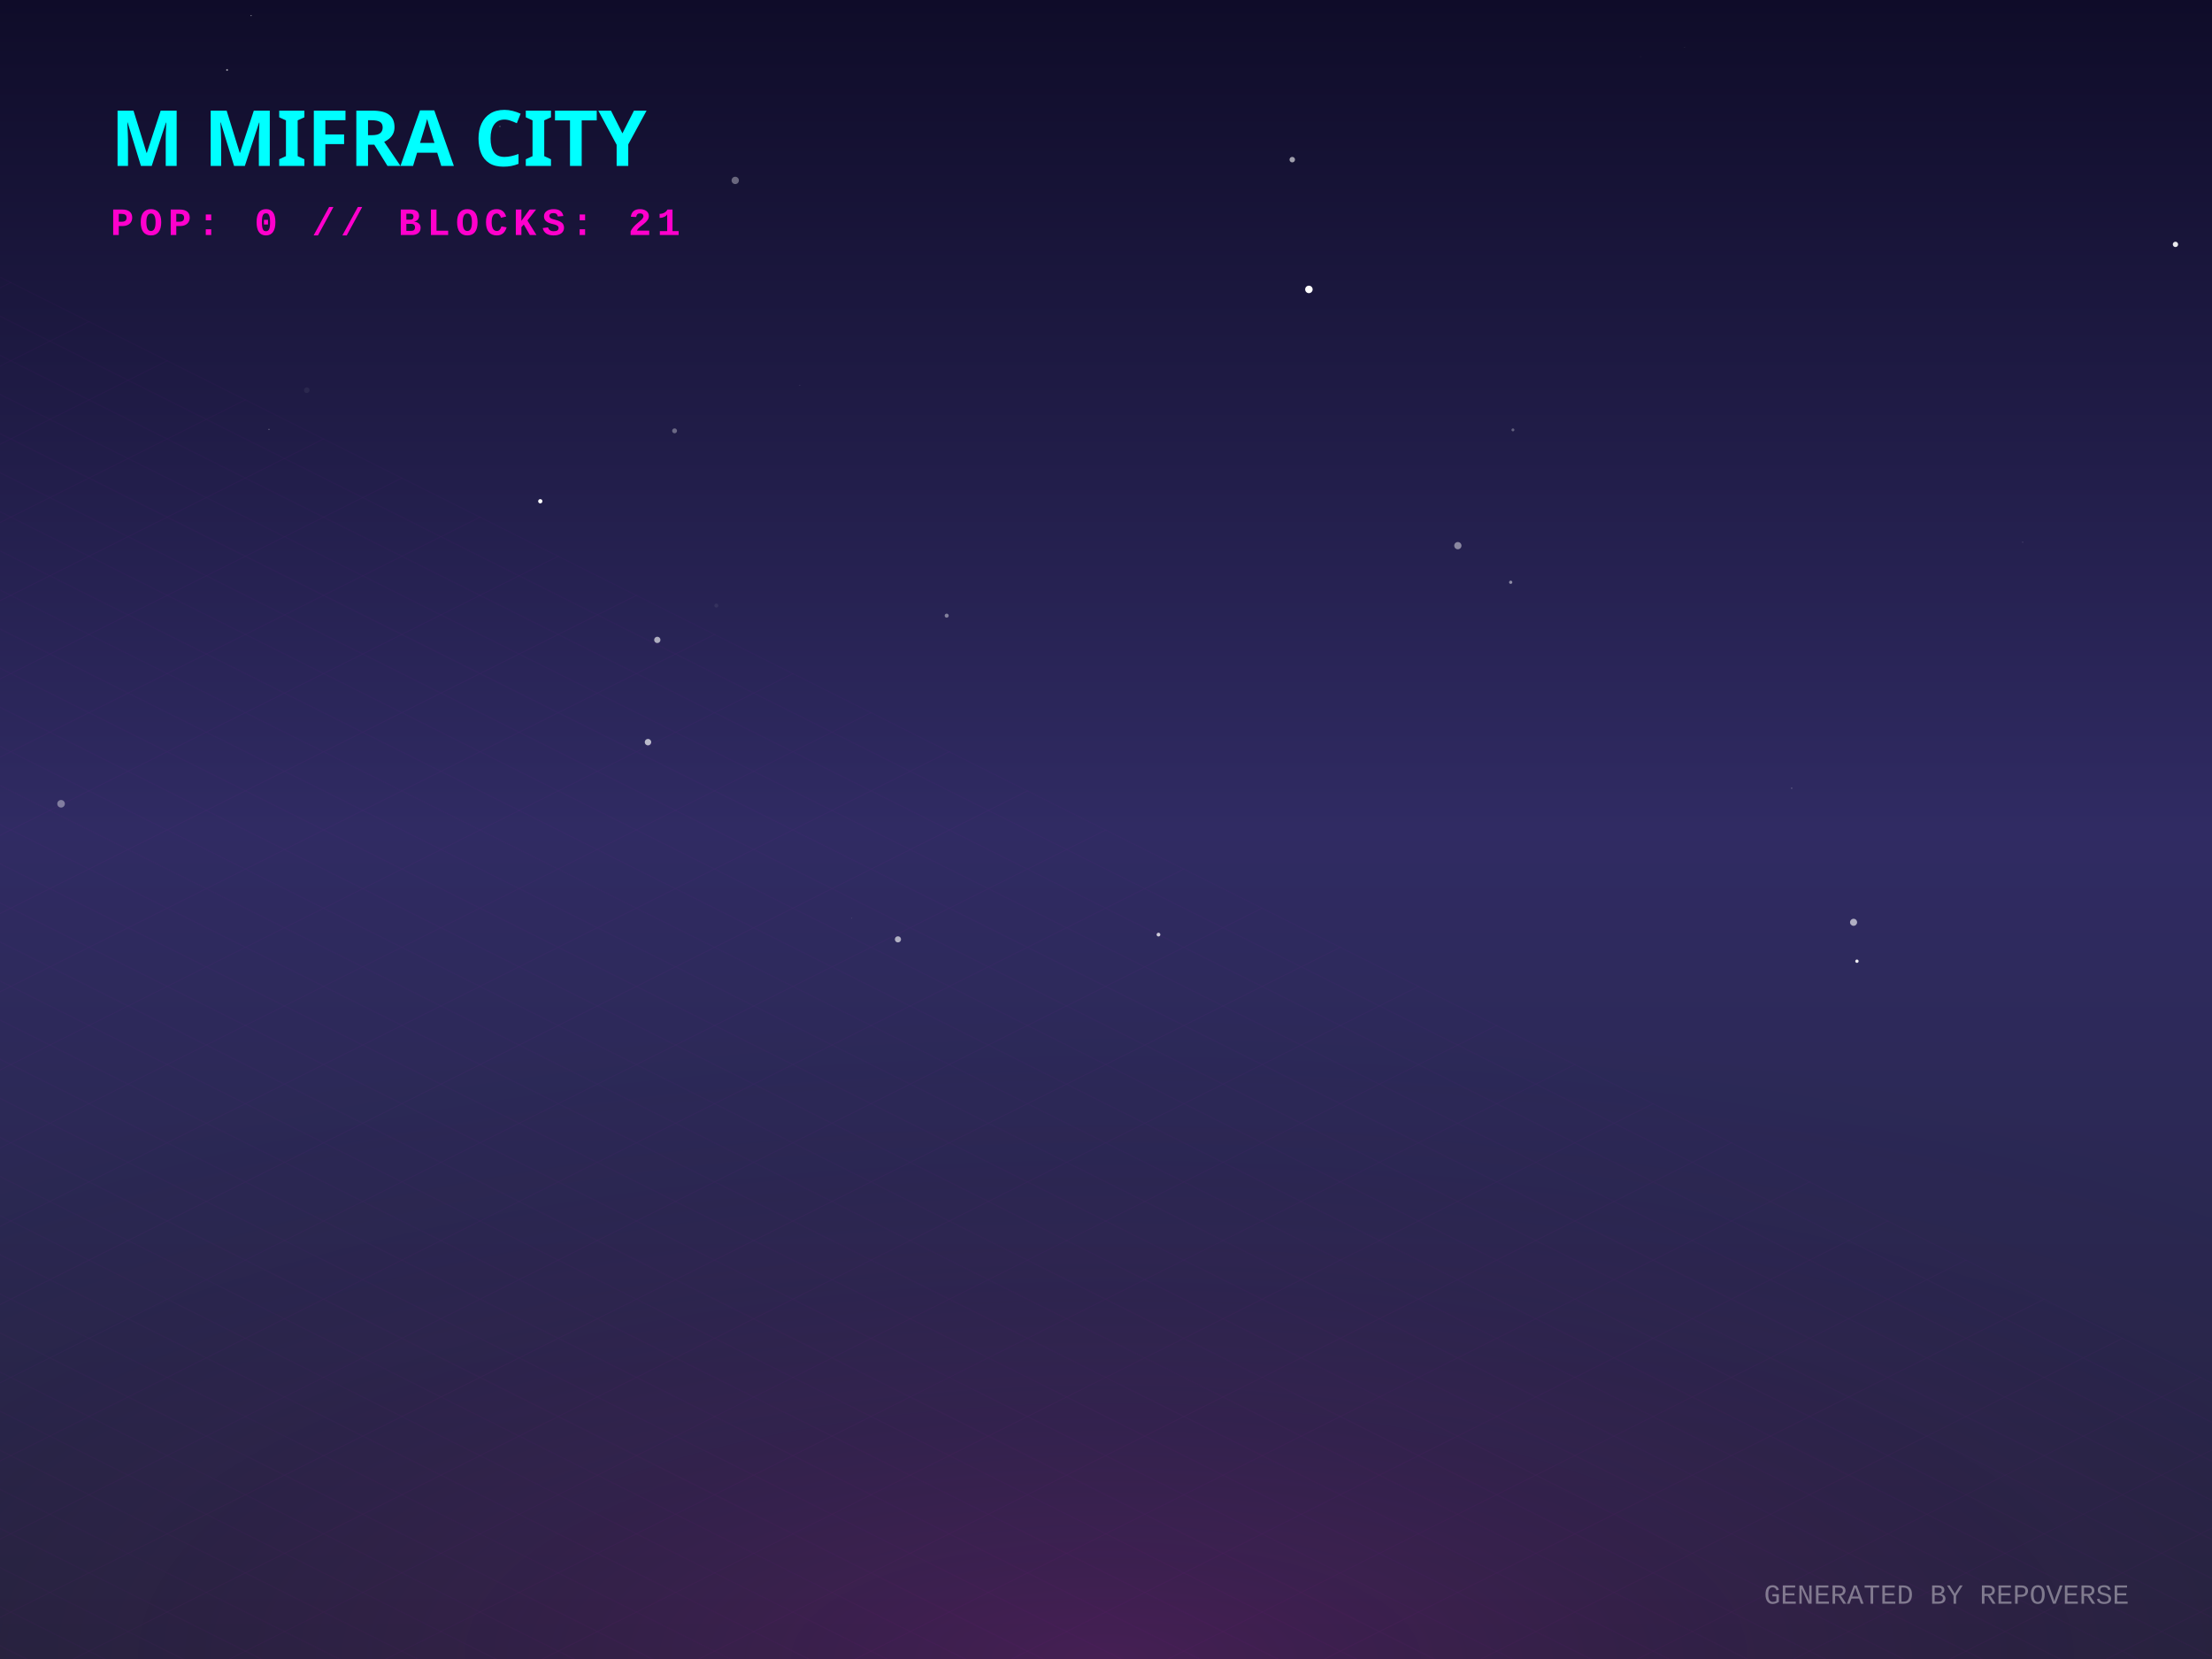
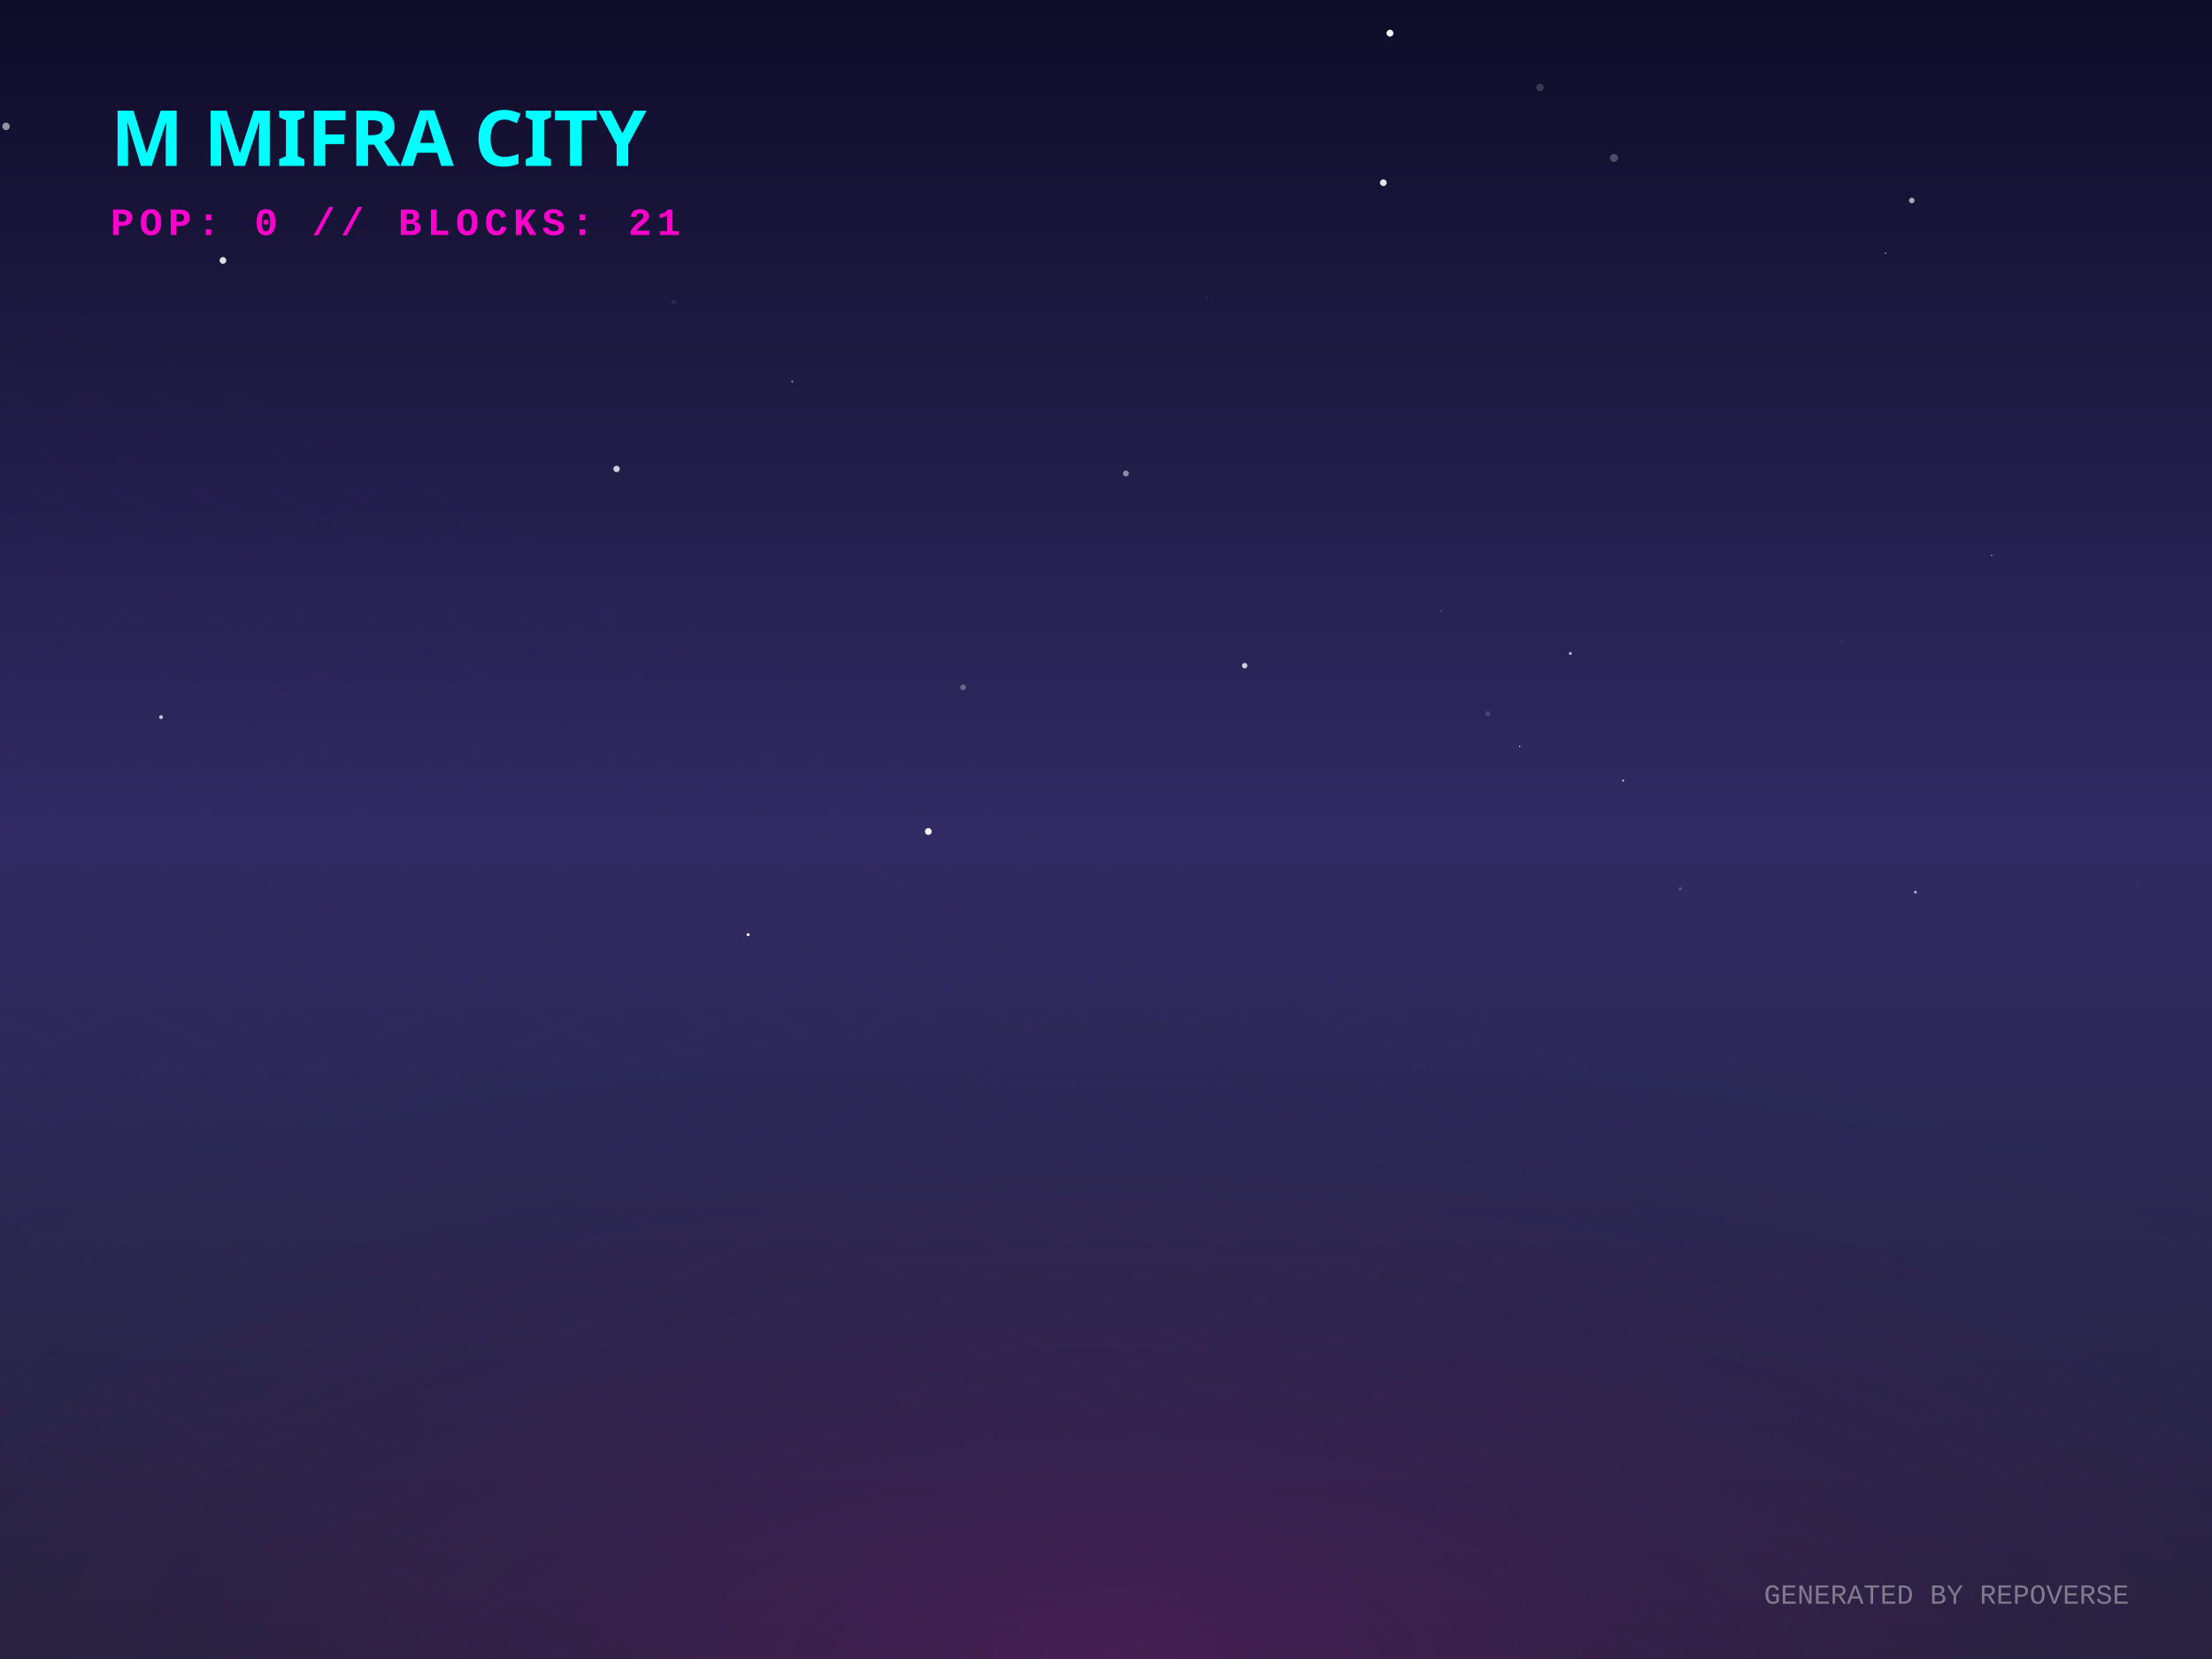
<svg xmlns="http://www.w3.org/2000/svg" width="800" height="600" viewBox="0 0 800 600">
  <defs>
    <linearGradient id="skyGradient" x1="0%" y1="0%" x2="0%" y2="100%">
      <stop offset="0%" stop-color="#0f0c29" />
      <stop offset="50%" stop-color="#302b63" />
      <stop offset="100%" stop-color="#24243e" />
    </linearGradient>
    <pattern id="gridPattern" width="40" height="20" patternUnits="userSpaceOnUse" patternTransform="rotate(0)">
      <path d="M 40 0 L 0 0 0 20" fill="none" stroke="magenta" stroke-width="0.5" opacity="0.2" />
    </pattern>
    <radialGradient id="floorGlow" cx="50%" cy="100%" r="80%">
      <stop offset="0%" stop-color="#ff00cc" stop-opacity="0.15" />
      <stop offset="100%" stop-color="transparent" />
    </radialGradient>
    <linearGradient id="gradLeft-happy" x1="0%" y1="0%" x2="100%" y2="100%">
      <stop offset="0%" stop-color="#FFD700" stop-opacity="0.8" />
      <stop offset="100%" stop-color="#050510" stop-opacity="0.9" />
    </linearGradient>
    <linearGradient id="gradRight-happy" x1="0%" y1="0%" x2="0%" y2="100%">
      <stop offset="0%" stop-color="#FFD700" stop-opacity="0.6" />
      <stop offset="100%" stop-color="#0b0b1a" stop-opacity="0.8" />
    </linearGradient>
    <linearGradient id="gradLeft-focused" x1="0%" y1="0%" x2="100%" y2="100%">
      <stop offset="0%" stop-color="#00FF94" stop-opacity="0.8" />
      <stop offset="100%" stop-color="#050510" stop-opacity="0.9" />
    </linearGradient>
    <linearGradient id="gradRight-focused" x1="0%" y1="0%" x2="0%" y2="100%">
      <stop offset="0%" stop-color="#00FF94" stop-opacity="0.6" />
      <stop offset="100%" stop-color="#0b0b1a" stop-opacity="0.8" />
    </linearGradient>
    <linearGradient id="gradLeft-calm" x1="0%" y1="0%" x2="100%" y2="100%">
      <stop offset="0%" stop-color="#00C2FF" stop-opacity="0.8" />
      <stop offset="100%" stop-color="#050510" stop-opacity="0.9" />
    </linearGradient>
    <linearGradient id="gradRight-calm" x1="0%" y1="0%" x2="0%" y2="100%">
      <stop offset="0%" stop-color="#00C2FF" stop-opacity="0.6" />
      <stop offset="100%" stop-color="#0b0b1a" stop-opacity="0.8" />
    </linearGradient>
    <linearGradient id="gradLeft-stressed" x1="0%" y1="0%" x2="100%" y2="100%">
      <stop offset="0%" stop-color="#FF2A6D" stop-opacity="0.8" />
      <stop offset="100%" stop-color="#050510" stop-opacity="0.9" />
    </linearGradient>
    <linearGradient id="gradRight-stressed" x1="0%" y1="0%" x2="0%" y2="100%">
      <stop offset="0%" stop-color="#FF2A6D" stop-opacity="0.6" />
      <stop offset="100%" stop-color="#0b0b1a" stop-opacity="0.8" />
    </linearGradient>
    <linearGradient id="gradLeft-energetic" x1="0%" y1="0%" x2="100%" y2="100%">
      <stop offset="0%" stop-color="#D300C5" stop-opacity="0.8" />
      <stop offset="100%" stop-color="#050510" stop-opacity="0.9" />
    </linearGradient>
    <linearGradient id="gradRight-energetic" x1="0%" y1="0%" x2="0%" y2="100%">
      <stop offset="0%" stop-color="#D300C5" stop-opacity="0.6" />
      <stop offset="100%" stop-color="#0b0b1a" stop-opacity="0.8" />
    </linearGradient>
  </defs>
  <rect width="100%" height="100%" fill="url(#skyGradient)" />
-   <circle cx="342.381" cy="222.662" r="0.729" fill="white" opacity="0.424" />
-   <circle cx="546.366" cy="210.588" r="0.586" fill="white" opacity="0.479" />
-   <circle cx="731.521" cy="196.091" r="0.218" fill="white" opacity="0.162" />
-   <circle cx="90.821" cy="5.651" r="0.195" fill="white" opacity="0.596" />
-   <circle cx="671.59" cy="347.631" r="0.608" fill="white" opacity="0.92" />
-   <circle cx="259.058" cy="219.017" r="0.721" fill="white" opacity="0.068" />
-   <circle cx="670.37" cy="333.561" r="1.279" fill="white" opacity="0.622" />
-   <circle cx="418.982" cy="338.013" r="0.678" fill="white" opacity="0.775" />
-   <circle cx="467.361" cy="57.733" r="0.993" fill="white" opacity="0.596" />
-   <circle cx="527.251" cy="197.343" r="1.312" fill="white" opacity="0.464" />
-   <circle cx="547.174" cy="155.478" r="0.526" fill="white" opacity="0.304" />
-   <circle cx="786.786" cy="88.384" r="0.964" fill="white" opacity="0.909" />
-   <circle cx="234.352" cy="268.41" r="1.172" fill="white" opacity="0.679" />
-   <circle cx="398.13" cy="210.343" r="1.255" fill="white" opacity="0" />
-   <circle cx="22.086" cy="290.701" r="1.372" fill="white" opacity="0.393" />
-   <circle cx="289.261" cy="139.45" r="0.098" fill="white" opacity="0.472" />
-   <circle cx="237.725" cy="231.43" r="1.143" fill="white" opacity="0.625" />
-   <circle cx="647.983" cy="285.065" r="0.258" fill="white" opacity="0.253" />
-   <circle cx="97.279" cy="155.303" r="0.237" fill="white" opacity="0.31" />
-   <circle cx="180.799" cy="45.723" r="0.304" fill="white" opacity="0.192" />
-   <circle cx="473.38" cy="104.669" r="1.354" fill="white" opacity="0.995" />
-   <circle cx="195.402" cy="181.283" r="0.772" fill="white" opacity="0.996" />
-   <circle cx="265.909" cy="65.252" r="1.323" fill="white" opacity="0.357" />
-   <circle cx="324.755" cy="339.728" r="1.114" fill="white" opacity="0.627" />
-   <circle cx="110.947" cy="141.104" r="1.018" fill="white" opacity="0.057" />
-   <circle cx="308.011" cy="332.063" r="0.192" fill="white" opacity="0.119" />
-   <circle cx="82.127" cy="25.306" r="0.334" fill="white" opacity="0.584" />
-   <circle cx="593.359" cy="20.499" r="0.404" fill="white" opacity="0.014" />
-   <circle cx="243.972" cy="155.818" r="0.881" fill="white" opacity="0.339" />
-   <circle cx="609.258" cy="17.201" r="0.082" fill="white" opacity="0.438" />
+   <circle cx="587.039" cy="282.317" r="0.377" fill="white" opacity="0.724" />
+   <circle cx="773.338" cy="319.459" r="0.14" fill="white" opacity="0.414" />
+   <circle cx="500.307" cy="66.083" r="1.211" fill="white" opacity="0.89" />
+   <circle cx="55.708" cy="156.888" r="0.086" fill="white" opacity="0.248" />
+   <circle cx="767.18" cy="218.94" r="0.181" fill="white" opacity="0.072" />
+   <circle cx="720.316" cy="200.865" r="0.217" fill="white" opacity="0.844" />
+   <circle cx="607.679" cy="321.398" r="0.593" fill="white" opacity="0.187" />
+   <circle cx="348.312" cy="248.592" r="1.027" fill="white" opacity="0.298" />
+   <circle cx="223.003" cy="169.59" r="1.162" fill="white" opacity="0.782" />
+   <circle cx="549.624" cy="269.917" r="0.245" fill="white" opacity="0.822" />
+   <circle cx="666.083" cy="231.856" r="0.892" fill="white" opacity="0.034" />
+   <circle cx="335.735" cy="300.718" r="1.229" fill="white" opacity="0.943" />
+   <circle cx="681.938" cy="91.565" r="0.242" fill="white" opacity="0.828" />
+   <circle cx="521.12" cy="220.995" r="0.292" fill="white" opacity="0.282" />
+   <circle cx="243.598" cy="109.169" r="0.861" fill="white" opacity="0.076" />
+   <circle cx="583.737" cy="57.147" r="1.43" fill="white" opacity="0.249" />
+   <circle cx="567.951" cy="236.327" r="0.526" fill="white" opacity="0.705" />
+   <circle cx="692.743" cy="322.662" r="0.499" fill="white" opacity="0.646" />
+   <circle cx="58.238" cy="259.363" r="0.685" fill="white" opacity="0.757" />
+   <circle cx="436.255" cy="107.715" r="0.127" fill="white" opacity="0.494" />
+   <circle cx="450.155" cy="240.746" r="0.983" fill="white" opacity="0.783" />
+   <circle cx="538.047" cy="258.084" r="0.936" fill="white" opacity="0.135" />
+   <circle cx="502.701" cy="12.005" r="1.248" fill="white" opacity="0.949" />
+   <circle cx="286.552" cy="138.015" r="0.388" fill="white" opacity="0.442" />
+   <circle cx="80.629" cy="94.186" r="1.209" fill="white" opacity="0.861" />
+   <circle cx="2.19" cy="45.7" r="1.355" fill="white" opacity="0.54" />
+   <circle cx="556.933" cy="31.65" r="1.365" fill="white" opacity="0.166" />
+   <circle cx="691.431" cy="72.513" r="1.008" fill="white" opacity="0.627" />
+   <circle cx="270.566" cy="338.03" r="0.547" fill="white" opacity="0.919" />
+   <circle cx="407.193" cy="171.242" r="1.066" fill="white" opacity="0.482" />
  <g transform="translate(0, 300) scale(1, 0.5)">
    <rect x="-800" y="0" width="2400" height="1200" fill="url(#gridPattern)" opacity="0.3" transform="rotate(45, 400, 0)" />
  </g>
  <rect x="0" y="300" width="800" height="300" fill="url(#floorGlow)" />
  <g transform="translate(40, 60)">
    <text fill="cyan" font-family="Verdana, sans-serif" font-size="28" font-weight="900" style="text-shadow: 0 0 10px cyan;">M MIFRA CITY</text>
    <text y="25" fill="#ff00cc" font-family="Courier New, monospace" font-size="14" font-weight="bold" letter-spacing="2">POP: 0 // BLOCKS: 21</text>
  </g>
  <g transform="translate(0, 50)">
    <a href="https://github.com/M-Mifra/repo-verse" target="_blank">
      <g class="building" opacity="0">
        <animate attributeName="opacity" values="0;1" dur="0.8s" begin="0s" fill="freeze" />
-         <ellipse cx="400" cy="291.933" rx="19.8" ry="10.56" fill="black" opacity="0.4" blur="2" />
-         <path d="M 386.8 271.933 l 0 20 l 13.2 6.6 l 0 -20 z" fill="url(#gradLeft-focused)" stroke="none" />
-         <path d="M 413.2 271.933 l 0 20 l -13.2 6.6 l 0 -20 z" fill="url(#gradRight-focused)" stroke="none" />
-         <path d="M 400 265.333 l 13.2 6.6 l -13.2 6.6 l -13.2 -6.6 z" fill="#E0FFF1" fill-opacity="0.9" stroke="none" />
-         <path d="M 386.8 271.933 l 0 20 l 13.2 6.6 l 0 -20 z" fill="none" stroke="#00FF94" stroke-width="0.5" opacity="0.5" />
-         <path d="M 413.2 271.933 l 0 20 l -13.2 6.6 l 0 -20 z" fill="none" stroke="#00FF94" stroke-width="0.5" opacity="0.5" />
+         <ellipse cx="400" cy="292.038" rx="20.115" ry="10.728" fill="black" opacity="0.4" blur="2" />
+         <path d="M 386.59 272.038 l 0 20 l 13.41 6.705 l 0 -20 z" fill="url(#gradLeft-focused)" stroke="none" />
+         <path d="M 413.41 272.038 l 0 20 l -13.41 6.705 l 0 -20 z" fill="url(#gradRight-focused)" stroke="none" />
+         <path d="M 400 265.333 l 13.41 6.705 l -13.41 6.705 l -13.41 -6.705 z" fill="#E0FFF1" fill-opacity="0.9" stroke="none" />
+         <path d="M 386.59 272.038 l 0 20 l 13.41 6.705 l 0 -20 z" fill="none" stroke="#00FF94" stroke-width="0.5" opacity="0.5" />
+         <path d="M 413.41 272.038 l 0 20 l -13.41 6.705 l 0 -20 z" fill="none" stroke="#00FF94" stroke-width="0.5" opacity="0.5" />
      </g>
    </a>
    <a href="https://github.com/M-Mifra/YieldSweep" target="_blank">
      <g class="building" opacity="0">
        <animate attributeName="opacity" values="0;1" dur="0.8s" begin="0.05s" fill="freeze" />
        <ellipse cx="424" cy="302.096" rx="14.288" ry="7.62" fill="black" opacity="0.4" blur="2" />
        <path d="M 414.475 282.096 l 0 20 l 9.525 4.763 l 0 -20 z" fill="url(#gradLeft-focused)" stroke="none" />
        <path d="M 433.525 282.096 l 0 20 l -9.525 4.763 l 0 -20 z" fill="url(#gradRight-focused)" stroke="none" />
        <path d="M 424 277.333 l 9.525 4.763 l -9.525 4.763 l -9.525 -4.763 z" fill="#E0FFF1" fill-opacity="0.9" stroke="none" />
        <path d="M 414.475 282.096 l 0 20 l 9.525 4.763 l 0 -20 z" fill="none" stroke="#00FF94" stroke-width="0.5" opacity="0.5" />
        <path d="M 433.525 282.096 l 0 20 l -9.525 4.763 l 0 -20 z" fill="none" stroke="#00FF94" stroke-width="0.5" opacity="0.5" />
      </g>
    </a>
    <a href="https://github.com/M-Mifra/andropedia-cinematic-weave" target="_blank">
      <g class="building" opacity="0">
        <animate attributeName="opacity" values="0;1" dur="0.8s" begin="0.1s" fill="freeze" />
        <ellipse cx="376" cy="302.643" rx="15.93" ry="8.496" fill="black" opacity="0.4" blur="2" />
        <path d="M 365.38 282.643 l 0 20 l 10.62 5.31 l 0 -20 z" fill="url(#gradLeft-focused)" stroke="none" />
        <path d="M 386.62 282.643 l 0 20 l -10.62 5.31 l 0 -20 z" fill="url(#gradRight-focused)" stroke="none" />
        <path d="M 376 277.333 l 10.62 5.31 l -10.62 5.31 l -10.62 -5.31 z" fill="#E0FFF1" fill-opacity="0.9" stroke="none" />
        <path d="M 365.38 282.643 l 0 20 l 10.62 5.31 l 0 -20 z" fill="none" stroke="#00FF94" stroke-width="0.5" opacity="0.5" />
        <path d="M 386.62 282.643 l 0 20 l -10.62 5.31 l 0 -20 z" fill="none" stroke="#00FF94" stroke-width="0.5" opacity="0.5" />
      </g>
    </a>
    <a href="https://github.com/M-Mifra/M-Mifra" target="_blank">
      <g class="building" opacity="0">
        <animate attributeName="opacity" values="0;1" dur="0.8s" begin="0.15s" fill="freeze" />
        <ellipse cx="448" cy="313.136" rx="11.408" ry="6.084" fill="black" opacity="0.4" blur="2" />
        <path d="M 440.395 293.136 l 0 20 l 7.605 3.803 l 0 -20 z" fill="url(#gradLeft-energetic)" stroke="none" />
        <path d="M 455.605 293.136 l 0 20 l -7.605 3.803 l 0 -20 z" fill="url(#gradRight-energetic)" stroke="none" />
        <path d="M 448 289.333 l 7.605 3.803 l -7.605 3.803 l -7.605 -3.803 z" fill="#FAD7FA" fill-opacity="0.9" stroke="none" />
        <path d="M 440.395 293.136 l 0 20 l 7.605 3.803 l 0 -20 z" fill="none" stroke="#D300C5" stroke-width="0.5" opacity="0.5" />
        <path d="M 455.605 293.136 l 0 20 l -7.605 3.803 l 0 -20 z" fill="none" stroke="#D300C5" stroke-width="0.5" opacity="0.5" />
      </g>
    </a>
    <a href="https://github.com/M-Mifra/BallotBox" target="_blank">
      <g class="building" opacity="0">
        <animate attributeName="opacity" values="0;1" dur="0.8s" begin="0.2s" fill="freeze" />
        <ellipse cx="400" cy="313.863" rx="13.59" ry="7.248" fill="black" opacity="0.4" blur="2" />
        <path d="M 390.94 293.863 l 0 20 l 9.06 4.53 l 0 -20 z" fill="url(#gradLeft-calm)" stroke="none" />
        <path d="M 409.06 293.863 l 0 20 l -9.06 4.53 l 0 -20 z" fill="url(#gradRight-calm)" stroke="none" />
        <path d="M 400 289.333 l 9.06 4.53 l -9.06 4.53 l -9.06 -4.53 z" fill="#D1F4FF" fill-opacity="0.9" stroke="none" />
        <path d="M 390.94 293.863 l 0 20 l 9.06 4.53 l 0 -20 z" fill="none" stroke="#00C2FF" stroke-width="0.5" opacity="0.5" />
        <path d="M 409.06 293.863 l 0 20 l -9.06 4.53 l 0 -20 z" fill="none" stroke="#00C2FF" stroke-width="0.5" opacity="0.5" />
      </g>
    </a>
    <a href="https://github.com/M-Mifra/PromoSphere" target="_blank">
      <g class="building" opacity="0">
        <animate attributeName="opacity" values="0;1" dur="0.8s" begin="0.25s" fill="freeze" />
        <ellipse cx="352" cy="313.541" rx="12.622" ry="6.732" fill="black" opacity="0.4" blur="2" />
        <path d="M 343.585 293.541 l 0 20 l 8.415 4.207 l 0 -20 z" fill="url(#gradLeft-focused)" stroke="none" />
        <path d="M 360.415 293.541 l 0 20 l -8.415 4.207 l 0 -20 z" fill="url(#gradRight-focused)" stroke="none" />
        <path d="M 352 289.333 l 8.415 4.207 l -8.415 4.207 l -8.415 -4.207 z" fill="#E0FFF1" fill-opacity="0.9" stroke="none" />
        <path d="M 343.585 293.541 l 0 20 l 8.415 4.207 l 0 -20 z" fill="none" stroke="#00FF94" stroke-width="0.5" opacity="0.5" />
        <path d="M 360.415 293.541 l 0 20 l -8.415 4.207 l 0 -20 z" fill="none" stroke="#00FF94" stroke-width="0.5" opacity="0.5" />
      </g>
    </a>
    <a href="https://github.com/M-Mifra/andropedia-weekly-chronicle" target="_blank">
      <g class="building" opacity="0">
        <animate attributeName="opacity" values="0;1" dur="0.8s" begin="0.3s" fill="freeze" />
        <ellipse cx="472" cy="327.971" rx="19.913" ry="10.62" fill="black" opacity="0.4" blur="2" />
        <path d="M 458.725 307.971 l 0 20 l 13.275 6.638 l 0 -20 z" fill="url(#gradLeft-focused)" stroke="none" />
        <path d="M 485.275 307.971 l 0 20 l -13.275 6.638 l 0 -20 z" fill="url(#gradRight-focused)" stroke="none" />
        <path d="M 472 301.333 l 13.275 6.638 l -13.275 6.638 l -13.275 -6.638 z" fill="#E0FFF1" fill-opacity="0.9" stroke="none" />
        <path d="M 458.725 307.971 l 0 20 l 13.275 6.638 l 0 -20 z" fill="none" stroke="#00FF94" stroke-width="0.5" opacity="0.5" />
        <path d="M 485.275 307.971 l 0 20 l -13.275 6.638 l 0 -20 z" fill="none" stroke="#00FF94" stroke-width="0.5" opacity="0.5" />
      </g>
    </a>
    <a href="https://github.com/M-Mifra/TickTock" target="_blank">
      <g class="building" opacity="0">
        <animate attributeName="opacity" values="0;1" dur="0.8s" begin="0.35s" fill="freeze" />
        <ellipse cx="424" cy="325.863" rx="13.59" ry="7.248" fill="black" opacity="0.4" blur="2" />
        <path d="M 414.94 305.863 l 0 20 l 9.06 4.53 l 0 -20 z" fill="url(#gradLeft-calm)" stroke="none" />
        <path d="M 433.06 305.863 l 0 20 l -9.06 4.53 l 0 -20 z" fill="url(#gradRight-calm)" stroke="none" />
        <path d="M 424 301.333 l 9.06 4.53 l -9.06 4.53 l -9.06 -4.53 z" fill="#D1F4FF" fill-opacity="0.9" stroke="none" />
        <path d="M 414.94 305.863 l 0 20 l 9.06 4.53 l 0 -20 z" fill="none" stroke="#00C2FF" stroke-width="0.5" opacity="0.5" />
        <path d="M 433.06 305.863 l 0 20 l -9.06 4.53 l 0 -20 z" fill="none" stroke="#00C2FF" stroke-width="0.5" opacity="0.5" />
      </g>
    </a>
    <a href="https://github.com/M-Mifra/HotelOS" target="_blank">
      <g class="building" opacity="0">
        <animate attributeName="opacity" values="0;1" dur="0.8s" begin="0.4s" fill="freeze" />
        <ellipse cx="376" cy="325.151" rx="11.453" ry="6.108" fill="black" opacity="0.4" blur="2" />
        <path d="M 368.365 305.151 l 0 20 l 7.635 3.817 l 0 -20 z" fill="url(#gradLeft-energetic)" stroke="none" />
        <path d="M 383.635 305.151 l 0 20 l -7.635 3.817 l 0 -20 z" fill="url(#gradRight-energetic)" stroke="none" />
        <path d="M 376 301.333 l 7.635 3.817 l -7.635 3.817 l -7.635 -3.817 z" fill="#FAD7FA" fill-opacity="0.9" stroke="none" />
        <path d="M 368.365 305.151 l 0 20 l 7.635 3.817 l 0 -20 z" fill="none" stroke="#D300C5" stroke-width="0.5" opacity="0.5" />
        <path d="M 383.635 305.151 l 0 20 l -7.635 3.817 l 0 -20 z" fill="none" stroke="#D300C5" stroke-width="0.5" opacity="0.5" />
      </g>
    </a>
    <a href="https://github.com/M-Mifra/athenafit-readiness" target="_blank">
      <g class="building" opacity="0">
        <animate attributeName="opacity" values="0;1" dur="0.8s" begin="0.45s" fill="freeze" />
        <ellipse cx="448" cy="338.651" rx="15.953" ry="8.508" fill="black" opacity="0.4" blur="2" />
        <path d="M 437.365 318.651 l 0 20 l 10.635 5.317 l 0 -20 z" fill="url(#gradLeft-focused)" stroke="none" />
        <path d="M 458.635 318.651 l 0 20 l -10.635 5.317 l 0 -20 z" fill="url(#gradRight-focused)" stroke="none" />
        <path d="M 448 313.333 l 10.635 5.317 l -10.635 5.317 l -10.635 -5.317 z" fill="#E0FFF1" fill-opacity="0.9" stroke="none" />
        <path d="M 437.365 318.651 l 0 20 l 10.635 5.317 l 0 -20 z" fill="none" stroke="#00FF94" stroke-width="0.5" opacity="0.5" />
        <path d="M 458.635 318.651 l 0 20 l -10.635 5.317 l 0 -20 z" fill="none" stroke="#00FF94" stroke-width="0.5" opacity="0.5" />
      </g>
    </a>
  </g>
  <text x="770" y="580" text-anchor="end" fill="rgba(255,255,255,0.4)" font-family="Courier New" font-size="10">GENERATED BY REPOVERSE</text>
</svg>
